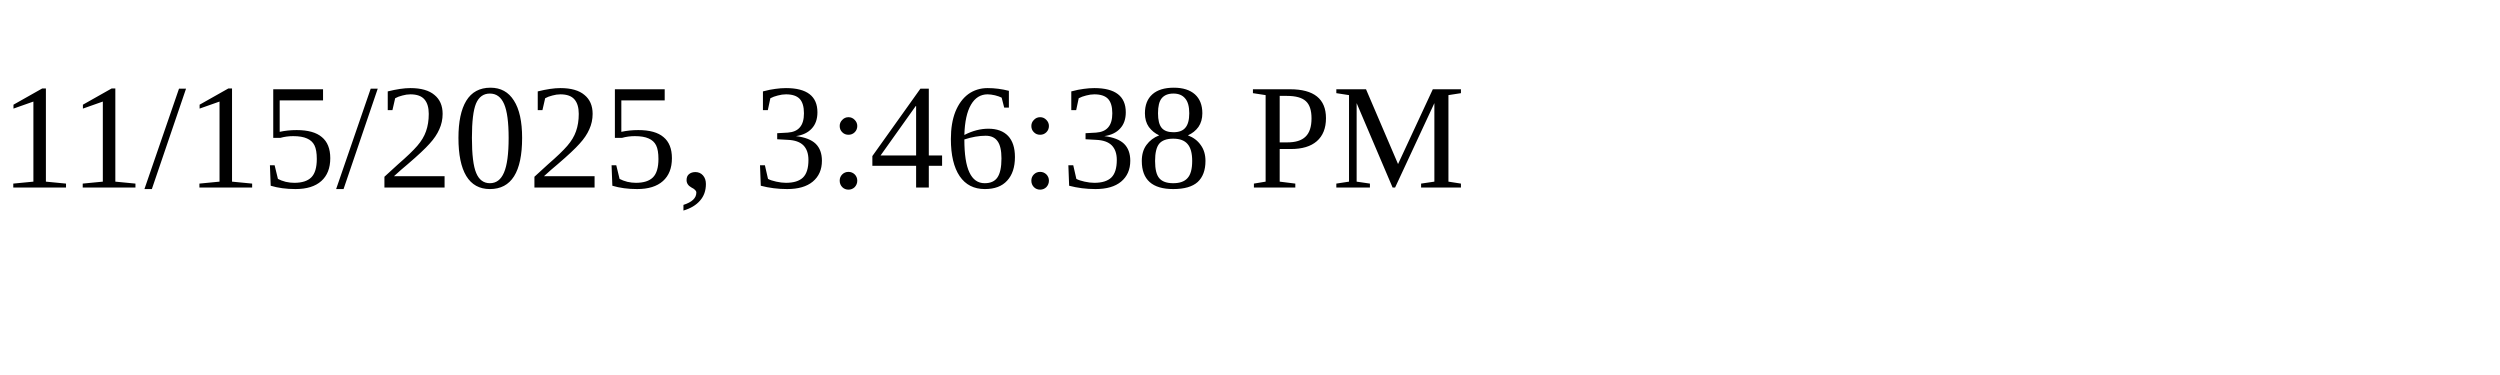
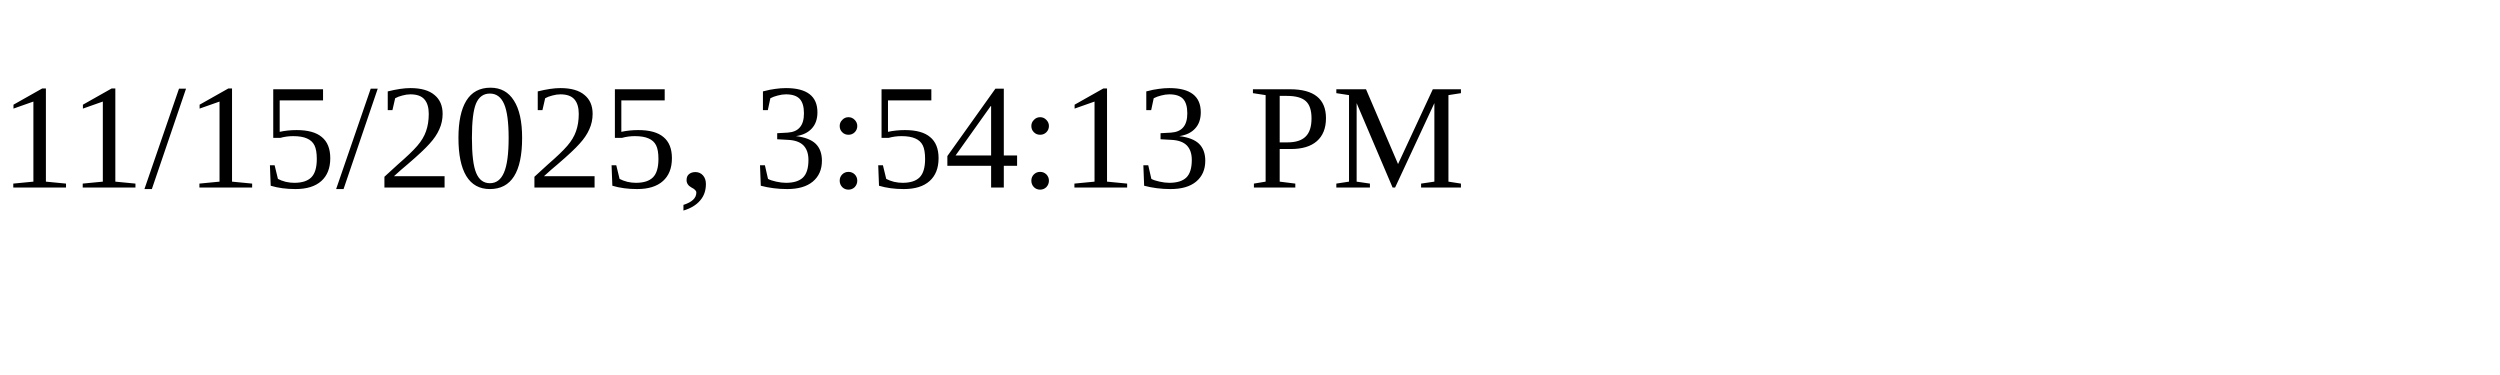
<svg xmlns="http://www.w3.org/2000/svg" height="30" width="200">
-   <text x="0" y="15">11/15/2025, 3:46:38 PM</text>
+   <text x="0" y="15">11/15/2025, 3:54:13 PM</text>
</svg>
